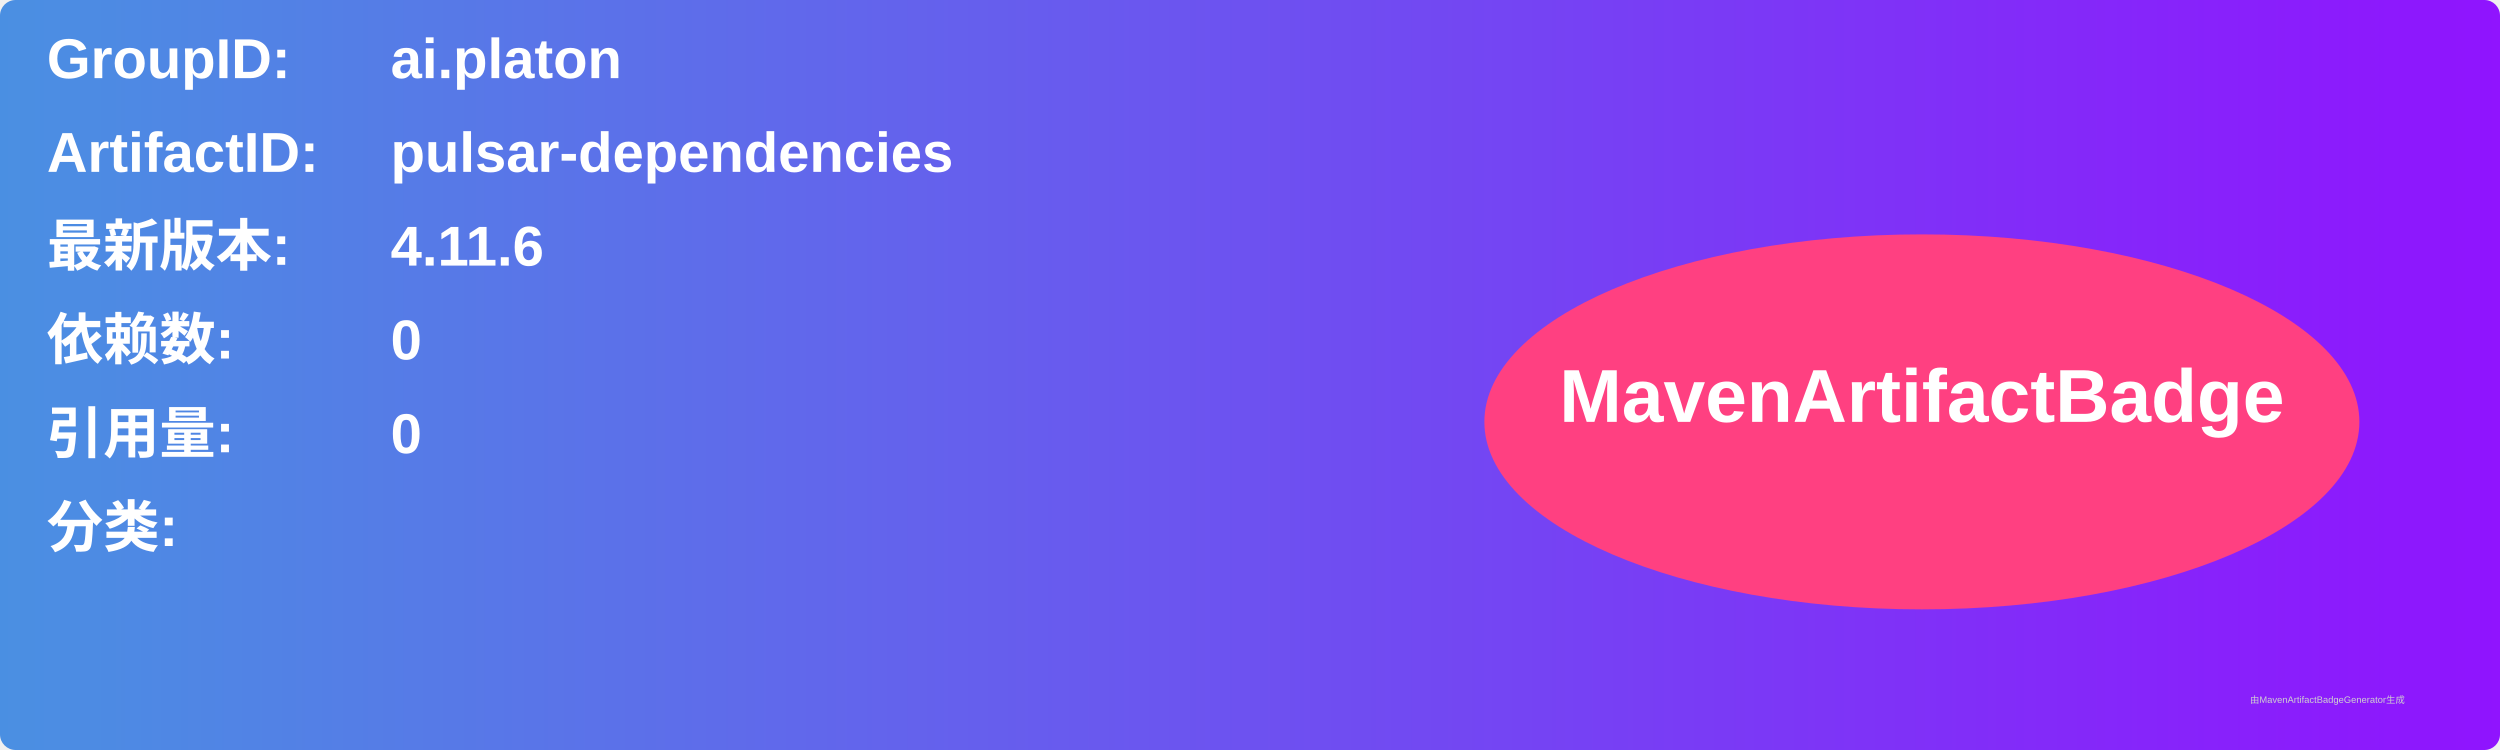
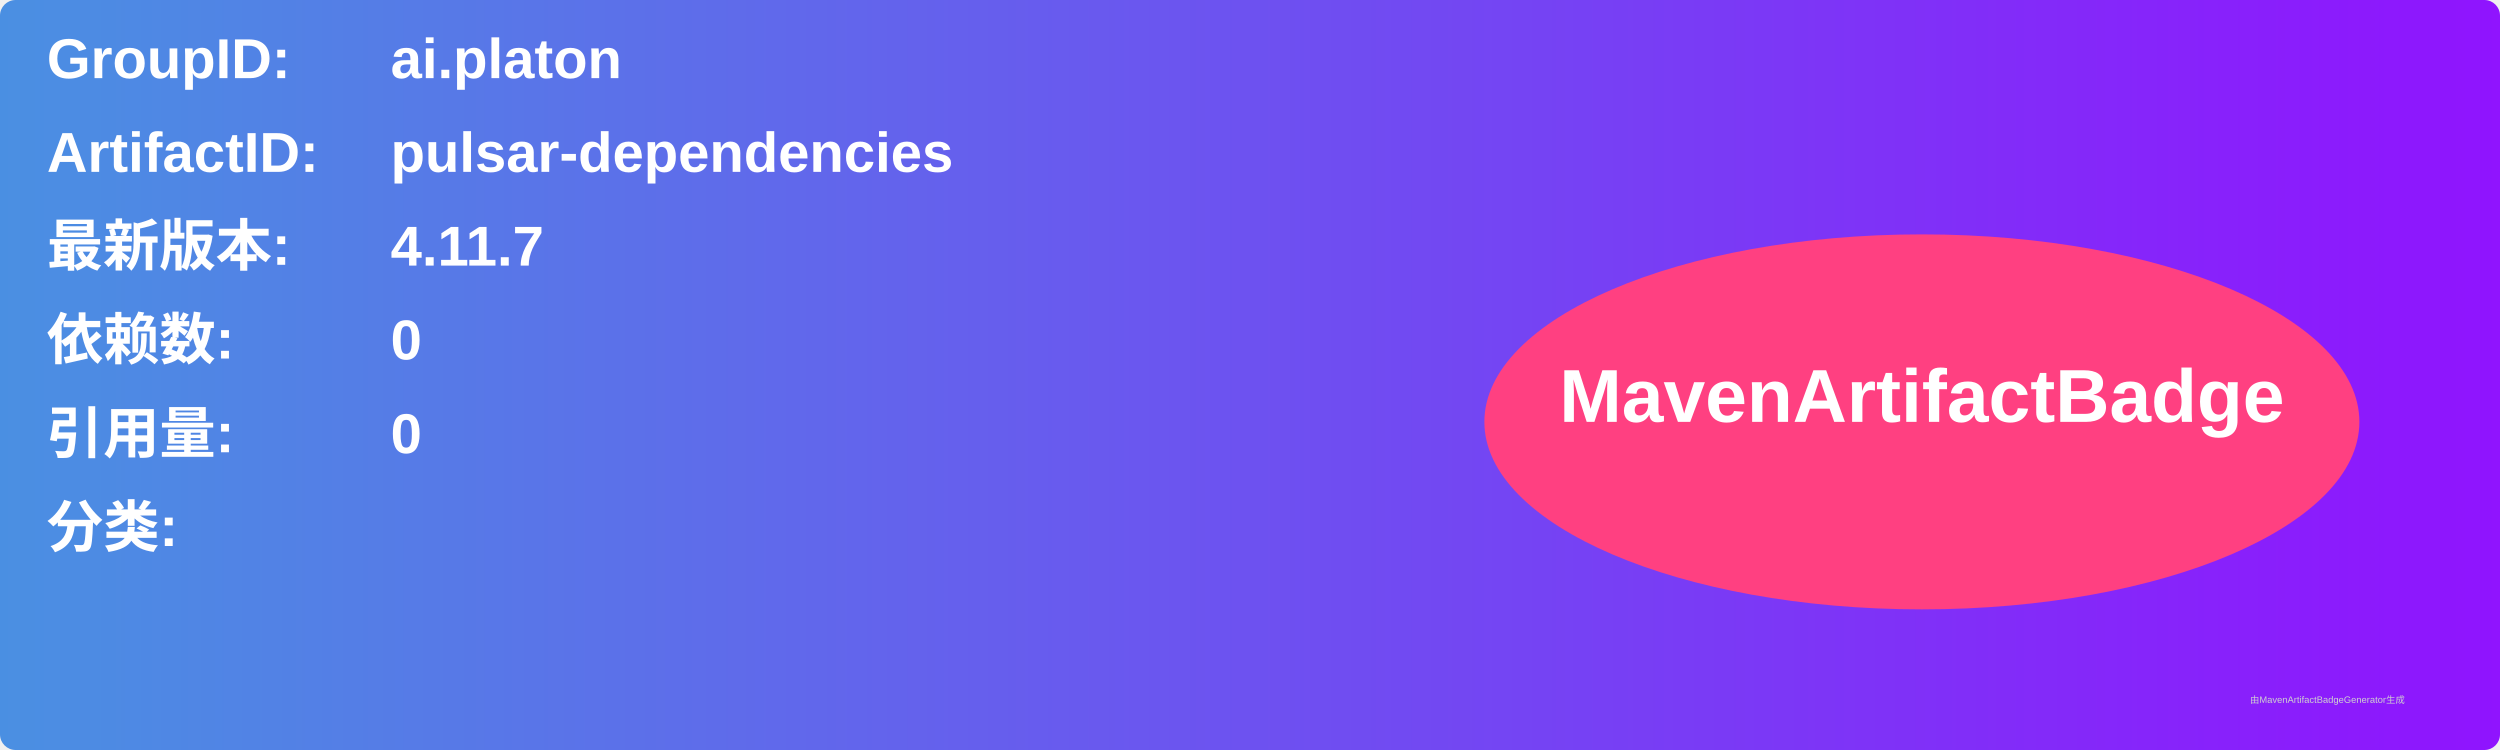
<svg xmlns="http://www.w3.org/2000/svg" width="800" height="240" viewBox="0 0 800 240">
  <linearGradient id="grad" x1="0%" y1="0%" x2="100%" y2="0%">
    <stop offset="0%" stop-color="#4a90e2" />
    <stop offset="100%" stop-color="#9013fe" />
  </linearGradient>
  <rect width="100%" height="100%" rx="5" ry="5" fill="url(#grad)" />
  <g transform="translate(15, 15)">
    <text x="0" y="10" font-family="Arial" font-size="18" fill="white" font-weight="bold" width="260">GroupID:</text>
    <text x="110" y="10" font-family="Arial" font-size="18" fill="white" font-weight="bold" width="460">ai.platon</text>
    <text x="0" y="40" font-family="Arial" font-size="18" fill="white" font-weight="bold" width="260">ArtifactID:</text>
    <text x="110" y="40" font-family="Arial" font-size="18" fill="white" font-weight="bold" width="460">pulsar-dependencies</text>
    <text x="0" y="70" font-family="Arial" font-size="18" fill="white" font-weight="bold">最新版本:</text>
    <text x="110" y="70" font-family="Arial" font-size="18" fill="white" font-weight="bold">
-       <tspan font-weight="bold">4.11.6</tspan>
+       <tspan font-weight="bold">4.11.7</tspan>
    </text>
    <text x="0" y="100" font-family="Arial" font-size="18" fill="white" font-weight="bold">依赖数: </text>
    <text x="110" y="100" font-family="Arial" font-size="18" fill="white">
      <tspan font-weight="bold">0</tspan>
    </text>
    <text x="0" y="130" font-family="Arial" font-size="18" fill="white" font-weight="bold">引用量: </text>
    <text x="110" y="130" font-family="Arial" font-size="18" fill="white">
      <tspan font-weight="bold">0</tspan>
    </text>
    <text x="0" y="160" font-family="Arial" font-size="18" fill="white" font-weight="bold">分类:</text>
    <text x="10" y="190" font-family="Arial" font-size="10" fill="white">
      <tspan font-weight="bold" />
    </text>
    <ellipse cx="600" cy="120" rx="140" ry="60" fill="#ff4081" />
    <text x="600" y="120" text-anchor="middle" font-family="Arial" font-size="24" fill="white" font-weight="bold">MavenArtifactBadge</text>
  </g>
  <text x="720" y="225" font-family="Arial" font-size="3" fill="#d0d0d0">由MavenArtifactBadgeGenerator生成</text>
</svg>
